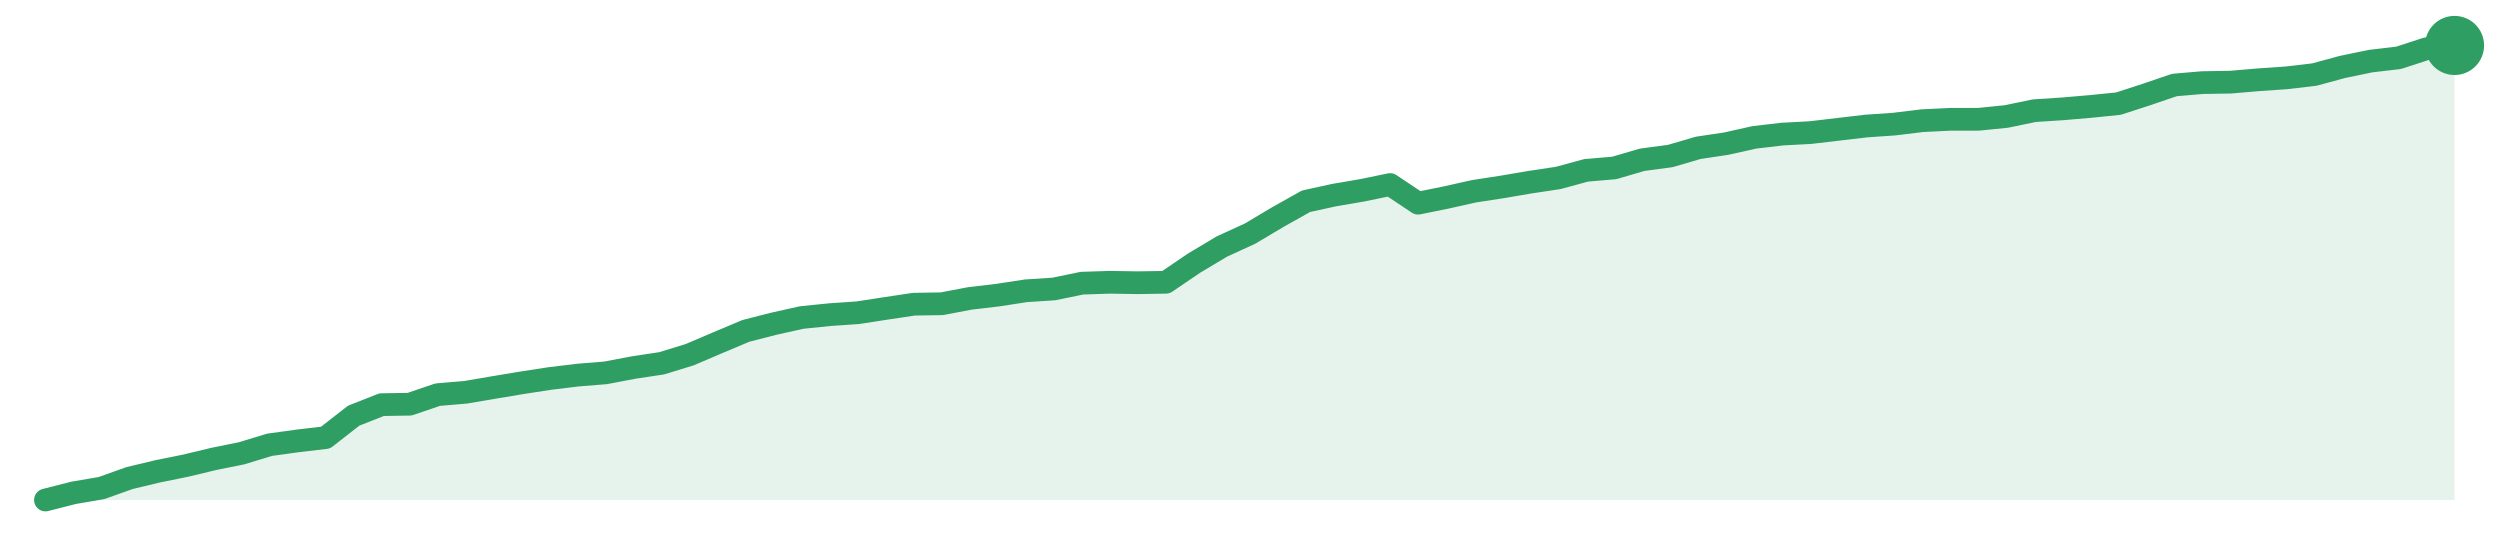
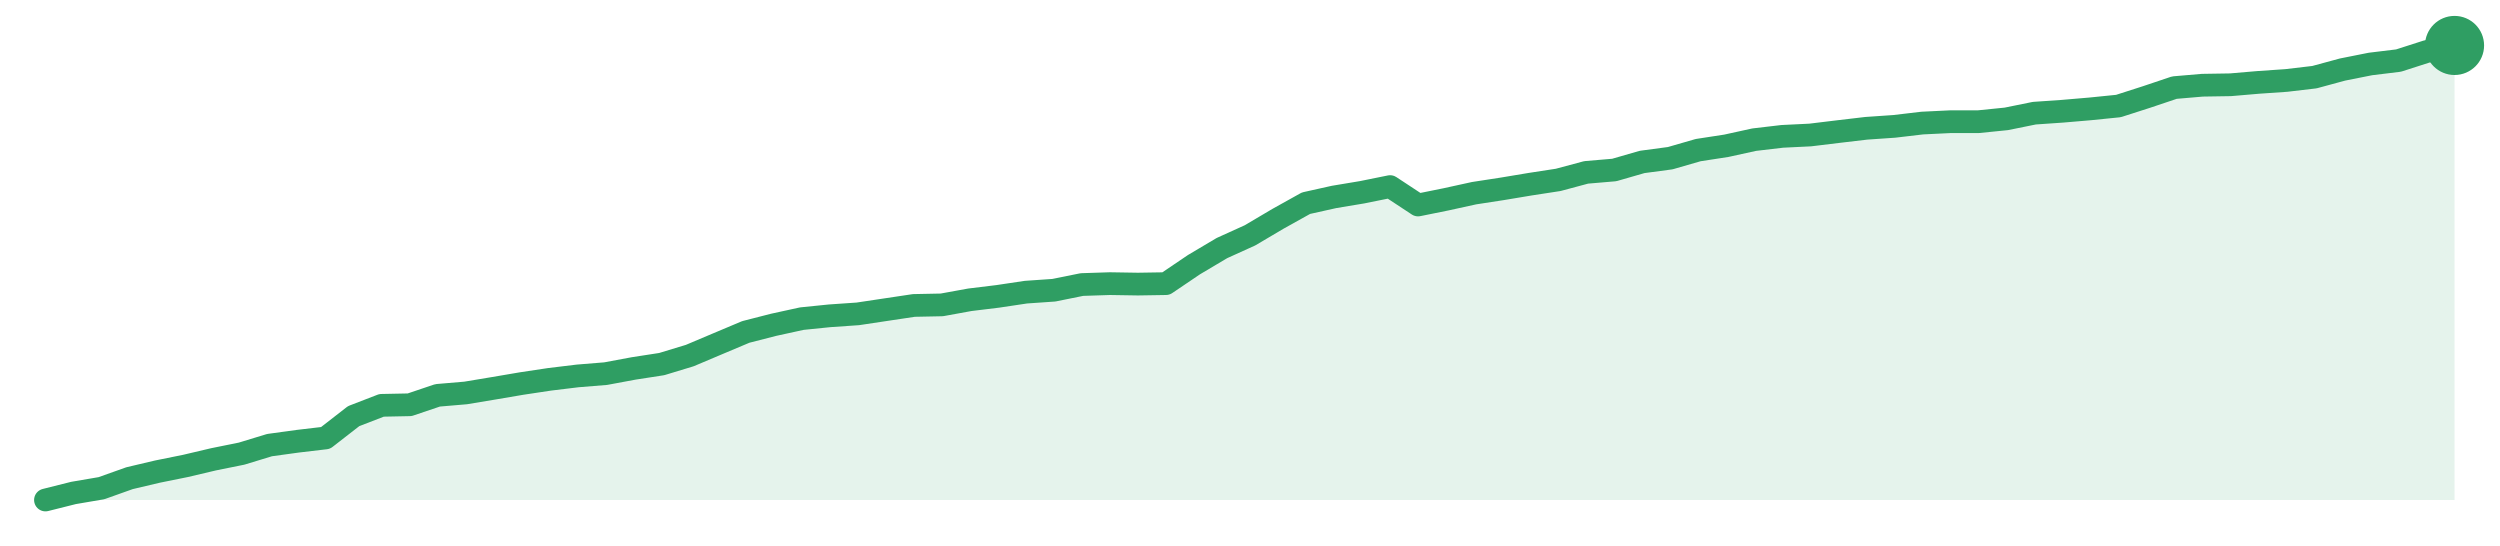
<svg xmlns="http://www.w3.org/2000/svg" width="220" height="48" viewBox="0 0 220 48" role="img" aria-label="trend">
-   <path d="M4.0,44.0 L4.0,44.0 L6.47,43.37 L8.93,42.95 L11.4,42.07 L13.86,41.48 L16.33,40.98 L18.79,40.39 L21.26,39.89 L23.72,39.14 L26.19,38.8 L28.65,38.51 L31.12,36.58 L33.58,35.61 L36.05,35.57 L38.51,34.73 L40.98,34.52 L43.44,34.1 L45.91,33.69 L48.37,33.31 L50.84,33.01 L53.3,32.81 L55.77,32.34 L58.23,31.97 L60.7,31.21 L63.16,30.16 L65.63,29.12 L68.09,28.49 L70.56,27.94 L73.02,27.69 L75.49,27.52 L77.95,27.14 L80.42,26.77 L82.88,26.73 L85.35,26.26 L87.81,25.97 L90.28,25.59 L92.74,25.43 L95.21,24.92 L97.67,24.84 L100.14,24.88 L102.6,24.84 L105.07,23.16 L107.53,21.69 L110.0,20.56 L112.47,19.09 L114.93,17.71 L117.4,17.17 L119.86,16.75 L122.33,16.24 L124.79,17.88 L127.26,17.38 L129.72,16.83 L132.19,16.45 L134.65,16.03 L137.12,15.66 L139.58,14.99 L142.05,14.78 L144.51,14.06 L146.98,13.73 L149.44,13.01 L151.91,12.64 L154.37,12.09 L156.84,11.8 L159.3,11.67 L161.77,11.38 L164.23,11.09 L166.7,10.92 L169.16,10.62 L171.63,10.5 L174.09,10.5 L176.56,10.25 L179.02,9.74 L181.49,9.58 L183.95,9.37 L186.42,9.12 L188.88,8.32 L191.35,7.48 L193.81,7.27 L196.28,7.23 L198.74,7.02 L201.21,6.85 L203.67,6.56 L206.14,5.89 L208.6,5.38 L211.07,5.09 L213.53,4.29 L216.0,4.0 L216.0,44.0 Z" fill="#2f9e631f" />
-   <path d="M4.0,44.0 L6.47,43.37 L8.93,42.95 L11.4,42.07 L13.86,41.48 L16.33,40.98 L18.79,40.39 L21.26,39.89 L23.72,39.14 L26.19,38.8 L28.65,38.51 L31.12,36.58 L33.58,35.61 L36.05,35.57 L38.51,34.73 L40.98,34.52 L43.44,34.1 L45.91,33.69 L48.37,33.31 L50.84,33.01 L53.3,32.81 L55.77,32.34 L58.23,31.97 L60.7,31.21 L63.16,30.16 L65.63,29.12 L68.09,28.49 L70.56,27.94 L73.02,27.69 L75.49,27.52 L77.95,27.14 L80.42,26.77 L82.88,26.73 L85.35,26.26 L87.81,25.97 L90.28,25.59 L92.74,25.43 L95.21,24.92 L97.67,24.84 L100.14,24.88 L102.6,24.84 L105.07,23.16 L107.53,21.69 L110.0,20.56 L112.47,19.09 L114.93,17.71 L117.4,17.17 L119.86,16.75 L122.33,16.24 L124.79,17.88 L127.26,17.38 L129.72,16.83 L132.19,16.45 L134.65,16.03 L137.12,15.66 L139.58,14.99 L142.05,14.78 L144.51,14.06 L146.98,13.73 L149.44,13.01 L151.91,12.64 L154.37,12.09 L156.84,11.8 L159.3,11.67 L161.77,11.38 L164.23,11.09 L166.7,10.92 L169.16,10.62 L171.63,10.5 L174.09,10.5 L176.56,10.25 L179.02,9.74 L181.49,9.58 L183.95,9.37 L186.42,9.12 L188.88,8.32 L191.35,7.48 L193.81,7.27 L196.28,7.23 L198.74,7.02 L201.21,6.85 L203.67,6.56 L206.14,5.89 L208.6,5.38 L211.07,5.09 L213.53,4.29 L216.0,4.0" fill="none" stroke="#2f9e63" stroke-width="2" stroke-linejoin="round" stroke-linecap="round" />
+   <path d="M4.0,44.0 L4.0,44.0 L6.47,43.38 L8.93,42.96 L11.4,42.08 L13.86,41.5 L16.33,41.0 L18.79,40.42 L21.26,39.92 L23.72,39.17 L26.19,38.83 L28.65,38.54 L31.12,36.62 L33.58,35.67 L36.05,35.62 L38.51,34.79 L40.98,34.58 L43.44,34.17 L45.91,33.75 L48.37,33.38 L50.84,33.08 L53.3,32.88 L55.77,32.42 L58.23,32.04 L60.7,31.29 L63.16,30.25 L65.63,29.21 L68.09,28.58 L70.56,28.04 L73.02,27.79 L75.49,27.62 L77.95,27.25 L80.42,26.88 L82.88,26.83 L85.35,26.38 L87.81,26.08 L90.28,25.71 L92.74,25.54 L95.21,25.04 L97.67,24.96 L100.14,25.0 L102.6,24.96 L105.07,23.29 L107.53,21.83 L110.0,20.71 L112.47,19.25 L114.93,17.88 L117.4,17.33 L119.86,16.92 L122.33,16.42 L124.79,18.04 L127.26,17.54 L129.72,17.0 L132.19,16.62 L134.65,16.21 L137.12,15.83 L139.58,15.17 L142.05,14.96 L144.51,14.25 L146.98,13.92 L149.44,13.21 L151.91,12.83 L154.37,12.29 L156.84,12.0 L159.3,11.88 L161.77,11.58 L164.23,11.29 L166.7,11.12 L169.16,10.83 L171.63,10.71 L174.09,10.71 L176.56,10.46 L179.02,9.96 L181.49,9.79 L183.95,9.58 L186.42,9.33 L188.88,8.54 L191.35,7.71 L193.81,7.5 L196.28,7.46 L198.74,7.25 L201.21,7.08 L203.67,6.79 L206.14,6.12 L208.6,5.63 L211.07,5.33 L213.53,4.54 L216.0,4.0 L216.0,44.0 Z" fill="#2f9e631f" />
+   <path d="M4.0,44.0 L6.47,43.38 L8.93,42.96 L11.4,42.08 L13.86,41.5 L16.33,41.0 L18.79,40.42 L21.26,39.92 L23.72,39.17 L26.19,38.83 L28.65,38.54 L31.12,36.62 L33.58,35.67 L36.05,35.62 L38.51,34.79 L40.98,34.58 L43.44,34.17 L45.91,33.75 L48.37,33.38 L50.84,33.08 L53.3,32.88 L55.77,32.42 L58.23,32.04 L60.7,31.29 L63.16,30.25 L65.63,29.21 L68.09,28.58 L70.56,28.04 L73.02,27.79 L75.49,27.62 L77.95,27.25 L80.42,26.88 L82.88,26.83 L85.35,26.38 L87.81,26.08 L90.28,25.71 L92.74,25.54 L95.21,25.04 L97.67,24.96 L100.14,25.0 L102.6,24.96 L105.07,23.29 L107.53,21.83 L110.0,20.71 L112.47,19.25 L114.93,17.88 L117.4,17.33 L119.86,16.92 L122.33,16.42 L124.79,18.04 L127.26,17.54 L129.72,17.0 L132.19,16.62 L134.65,16.21 L137.12,15.83 L139.58,15.17 L142.05,14.96 L144.51,14.25 L146.98,13.92 L149.44,13.21 L151.91,12.83 L154.37,12.29 L156.84,12.0 L159.3,11.88 L161.77,11.58 L164.23,11.29 L166.7,11.12 L169.16,10.83 L171.63,10.71 L174.09,10.71 L176.56,10.46 L179.02,9.96 L181.49,9.79 L183.95,9.58 L186.42,9.33 L188.88,8.54 L191.35,7.71 L193.81,7.5 L196.28,7.46 L198.74,7.25 L201.21,7.08 L203.67,6.79 L206.14,6.12 L208.6,5.63 L211.07,5.33 L213.53,4.54 L216.0,4.0" fill="none" stroke="#2f9e63" stroke-width="2" stroke-linejoin="round" stroke-linecap="round" />
  <circle cx="216.0" cy="4.0" r="2.6" fill="#2f9e63" />
</svg>
